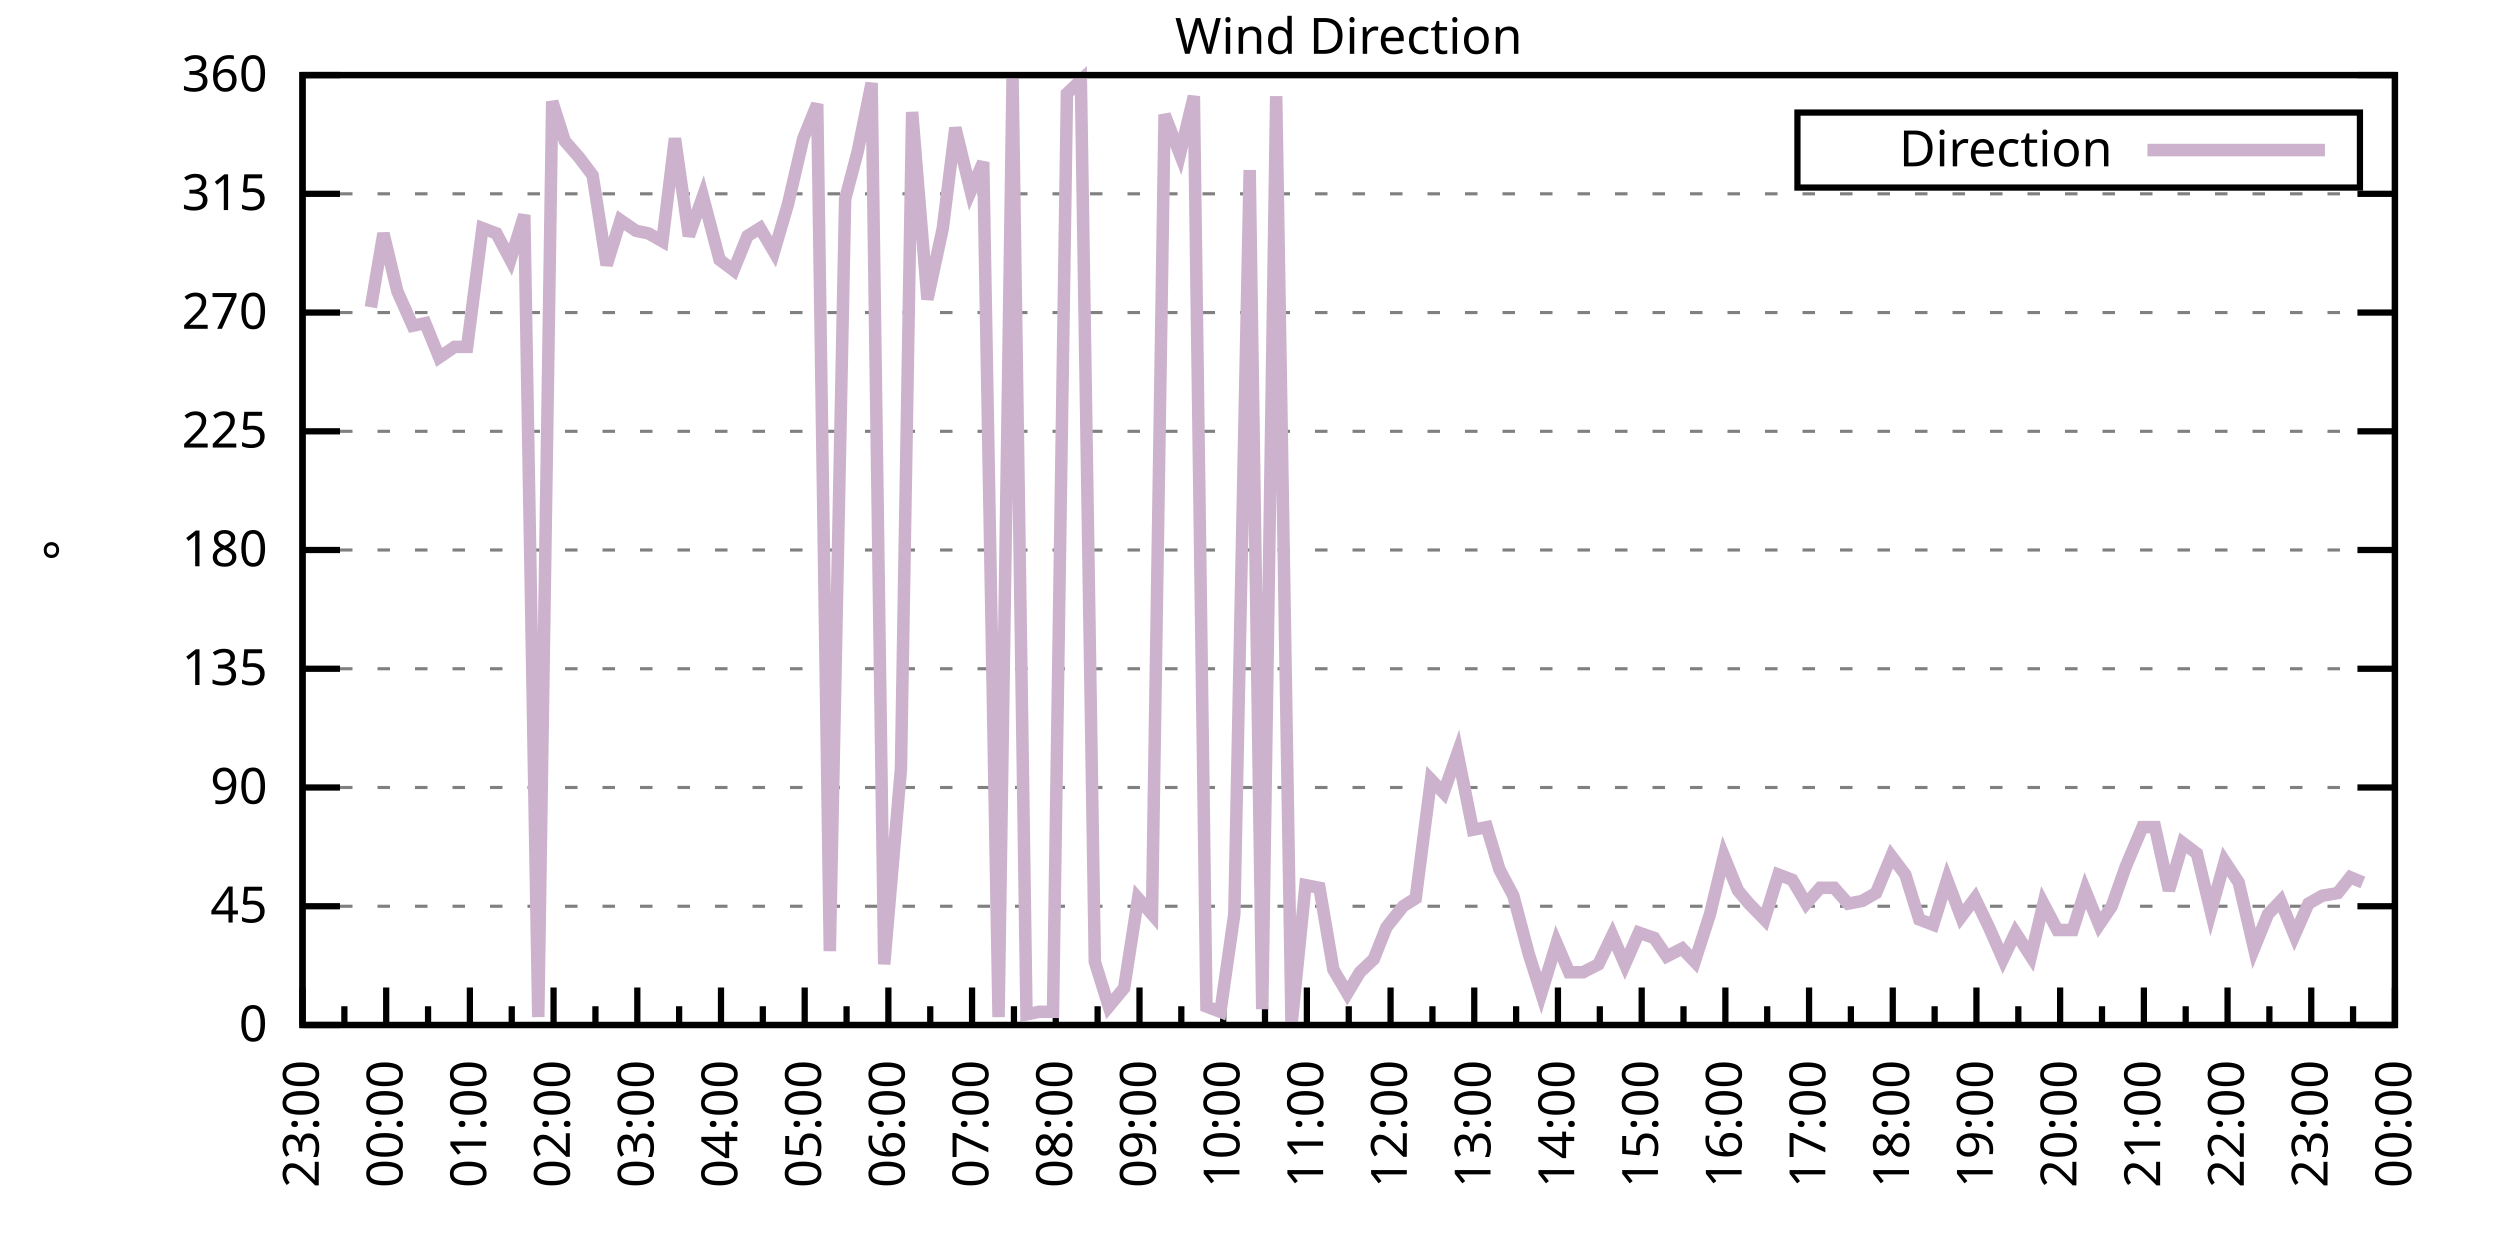
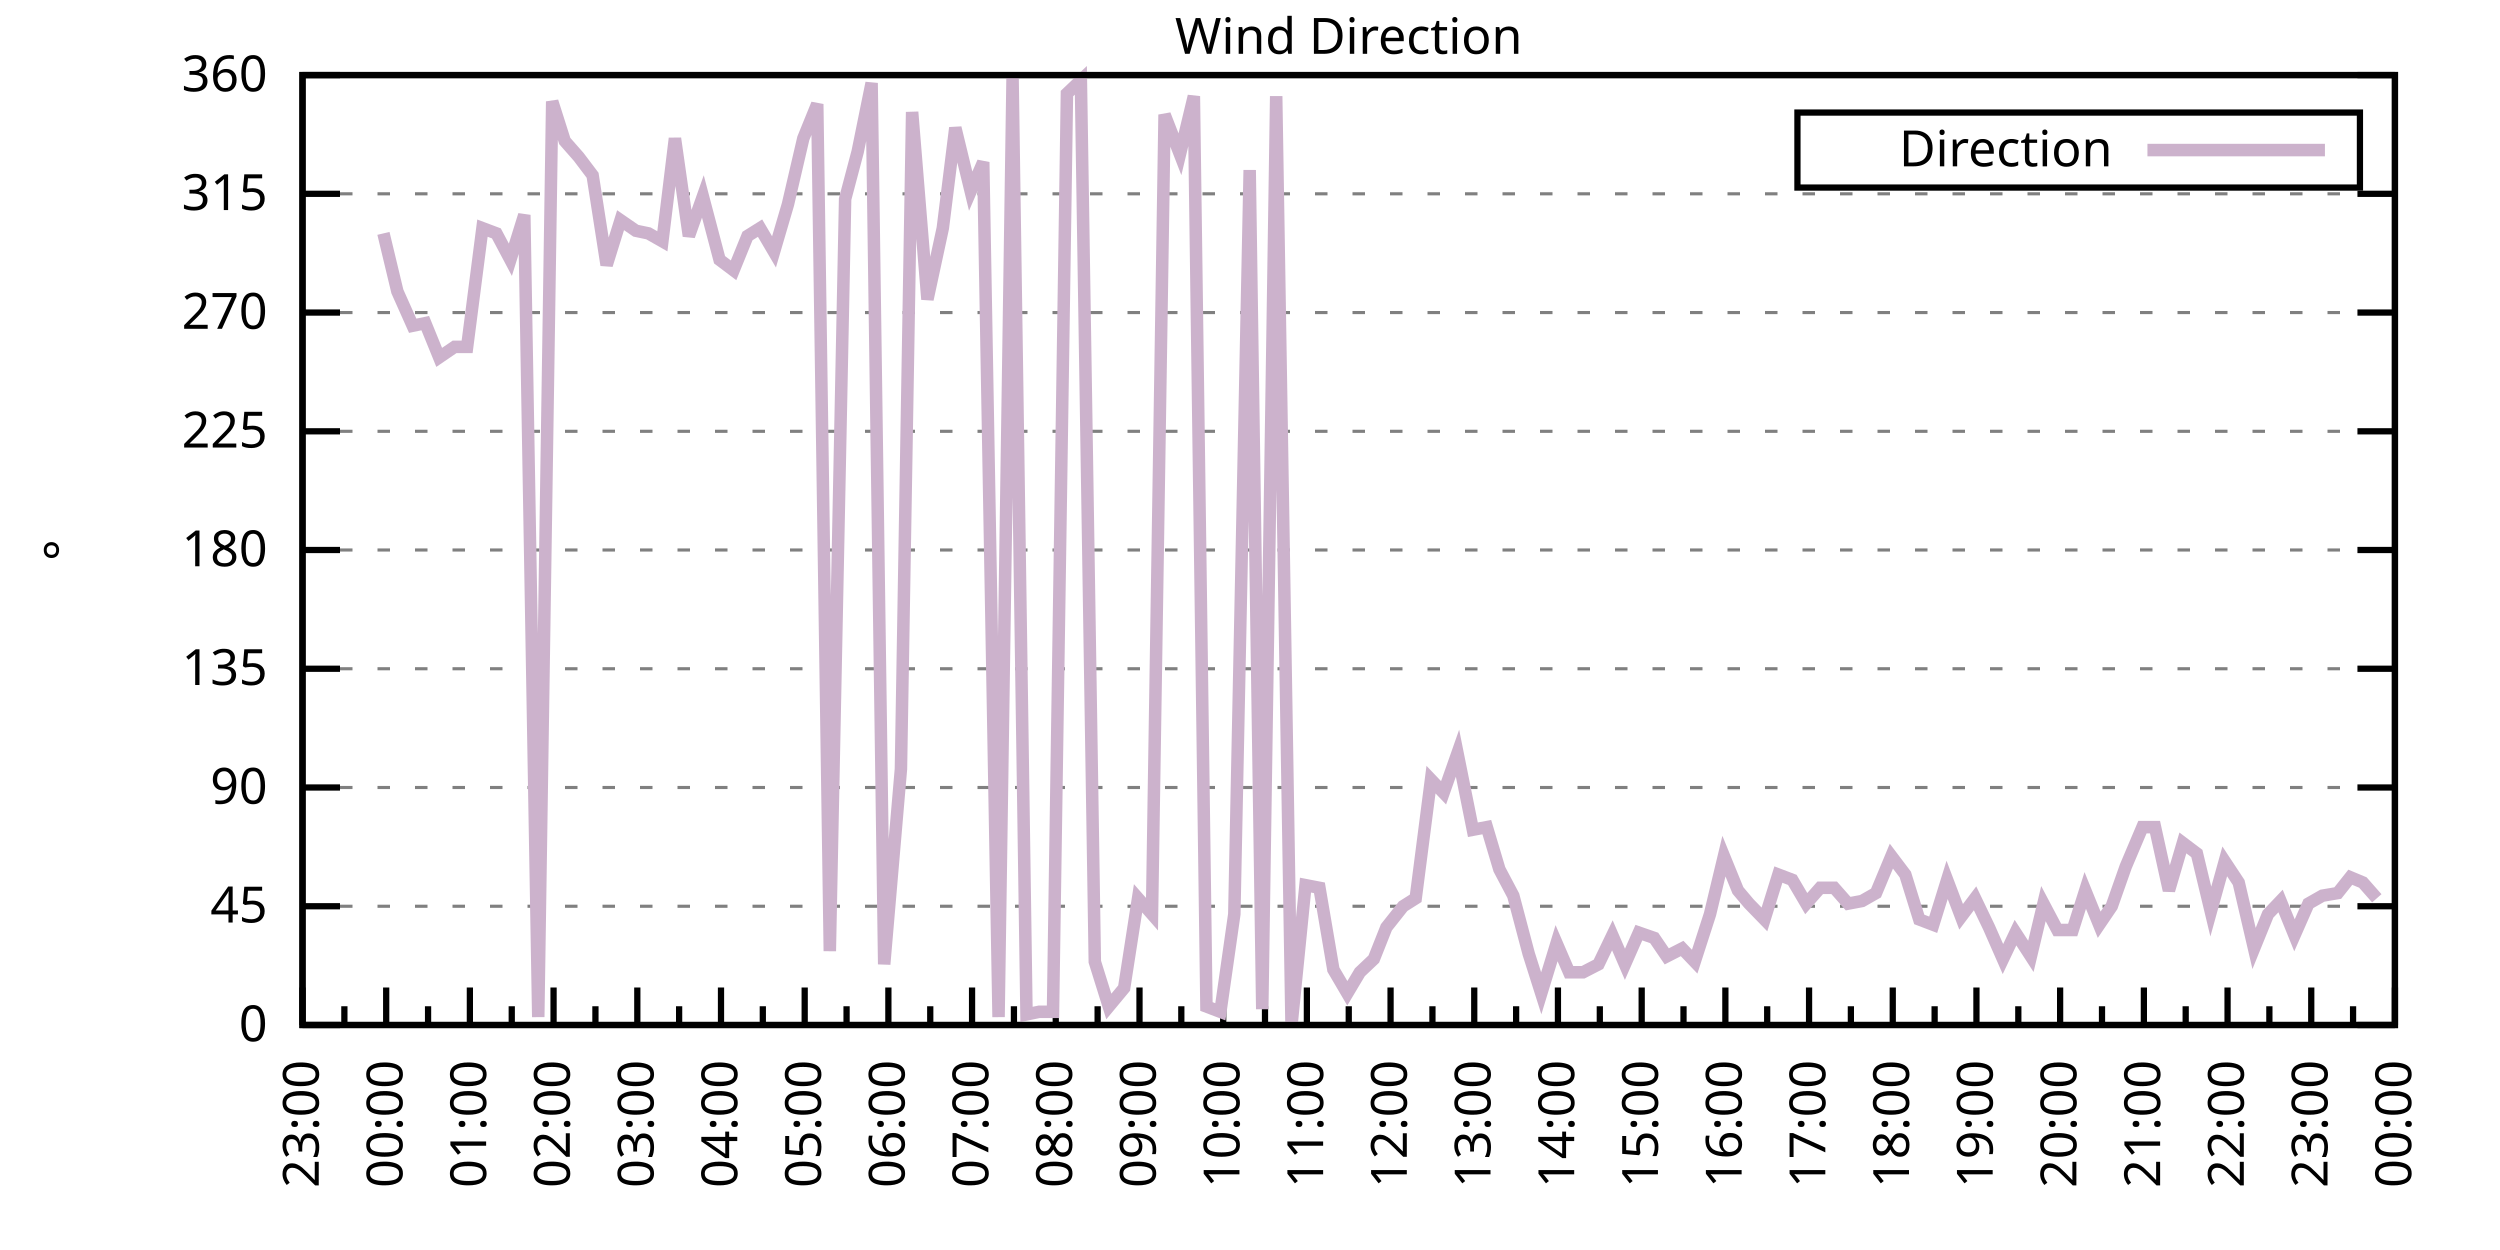
<svg xmlns="http://www.w3.org/2000/svg" xmlns:xlink="http://www.w3.org/1999/xlink" width="400" height="200" viewBox="0 0 400 200">
  <g id="gnuplot_canvas">
    <rect x="0" y="0" width="400" height="200" fill="none" />
    <defs>
      <circle id="gpDot" r="0.5" stroke-width="0.5" stroke="currentColor" />
      <path id="gpPt0" stroke-width="0.333" stroke="currentColor" d="M-1,0 h2 M0,-1 v2" />
      <path id="gpPt1" stroke-width="0.333" stroke="currentColor" d="M-1,-1 L1,1 M1,-1 L-1,1" />
      <path id="gpPt2" stroke-width="0.333" stroke="currentColor" d="M-1,0 L1,0 M0,-1 L0,1 M-1,-1 L1,1 M-1,1 L1,-1" />
      <rect id="gpPt3" stroke-width="0.333" stroke="currentColor" x="-1" y="-1" width="2" height="2" />
      <rect id="gpPt4" stroke-width="0.333" stroke="currentColor" fill="currentColor" x="-1" y="-1" width="2" height="2" />
      <circle id="gpPt5" stroke-width="0.333" stroke="currentColor" cx="0" cy="0" r="1" />
      <use xlink:href="#gpPt5" id="gpPt6" fill="currentColor" stroke="none" />
      <path id="gpPt7" stroke-width="0.333" stroke="currentColor" d="M0,-1.33 L-1.33,0.67 L1.33,0.67 z" />
      <use xlink:href="#gpPt7" id="gpPt8" fill="currentColor" stroke="none" />
      <use xlink:href="#gpPt7" id="gpPt9" stroke="currentColor" transform="rotate(180)" />
      <use xlink:href="#gpPt9" id="gpPt10" fill="currentColor" stroke="none" />
      <use xlink:href="#gpPt3" id="gpPt11" stroke="currentColor" transform="rotate(45)" />
      <use xlink:href="#gpPt11" id="gpPt12" fill="currentColor" stroke="none" />
      <path id="gpPt13" stroke-width="0.333" stroke="currentColor" d="M0,1.330 L1.265,0.411 L0.782,-1.067 L-0.782,-1.076 L-1.265,0.411 z" />
      <use xlink:href="#gpPt13" id="gpPt14" fill="currentColor" stroke="none" />
      <filter id="textbox" filterUnits="objectBoundingBox" x="0" y="0" height="1" width="1">
        <feFlood flood-color="white" flood-opacity="1" result="bgnd" />
        <feComposite in="SourceGraphic" in2="bgnd" operator="atop" />
      </filter>
      <filter id="greybox" filterUnits="objectBoundingBox" x="0" y="0" height="1" width="1">
        <feFlood flood-color="lightgrey" flood-opacity="1" result="grey" />
        <feComposite in="SourceGraphic" in2="grey" operator="atop" />
      </filter>
    </defs>
    <g fill="none" color="white" stroke="currentColor" stroke-width="1.00" stroke-linecap="butt" stroke-linejoin="miter">
</g>
    <g fill="none" color="black" stroke="currentColor" stroke-width="1.00" stroke-linecap="butt" stroke-linejoin="miter">
      <g stroke="none" shape-rendering="crispEdges">
        <polygon fill="rgb(255, 255, 255)" points="48.40,164.00 383.18,164.00 383.18,12.02 48.40,12.02 " />
      </g>
    </g>
    <g fill="none" color="black" stroke="currentColor" stroke-width="1.00" stroke-linecap="butt" stroke-linejoin="miter">
</g>
    <g fill="none" color="black" stroke="black" stroke-width="0.50" stroke-linecap="butt" stroke-linejoin="miter">
</g>
    <g fill="none" color="gray" stroke="currentColor" stroke-width="0.50" stroke-linecap="butt" stroke-linejoin="miter">
      <path stroke="gray" stroke-dasharray="2,4" class="gridline" d="M48.40,164.00 L383.19,164.00  " />
    </g>
    <g fill="none" color="gray" stroke="gray" stroke-width="1.00" stroke-linecap="butt" stroke-linejoin="miter">
</g>
    <g fill="none" color="black" stroke="currentColor" stroke-width="1.00" stroke-linecap="butt" stroke-linejoin="miter">
      <path stroke="black" d="M48.40,164.00 L54.40,164.00 M383.19,164.00 L377.19,164.00  " />
      <g transform="translate(42.80,166.60)" stroke="none" fill="black" font-family="Sans" font-size="8.00" text-anchor="end">
        <text>
          <tspan font-family="Sans"> 0</tspan>
        </text>
      </g>
    </g>
    <g fill="none" color="black" stroke="currentColor" stroke-width="1.00" stroke-linecap="butt" stroke-linejoin="miter">
</g>
    <g fill="none" color="black" stroke="black" stroke-width="0.50" stroke-linecap="butt" stroke-linejoin="miter">
</g>
    <g fill="none" color="gray" stroke="currentColor" stroke-width="0.50" stroke-linecap="butt" stroke-linejoin="miter">
      <path stroke="gray" stroke-dasharray="2,4" class="gridline" d="M48.40,145.00 L383.19,145.00  " />
    </g>
    <g fill="none" color="gray" stroke="gray" stroke-width="1.00" stroke-linecap="butt" stroke-linejoin="miter">
</g>
    <g fill="none" color="black" stroke="currentColor" stroke-width="1.00" stroke-linecap="butt" stroke-linejoin="miter">
      <path stroke="black" d="M48.40,145.00 L54.40,145.00 M383.19,145.00 L377.19,145.00  " />
      <g transform="translate(42.80,147.60)" stroke="none" fill="black" font-family="Sans" font-size="8.00" text-anchor="end">
        <text>
          <tspan font-family="Sans"> 45</tspan>
        </text>
      </g>
    </g>
    <g fill="none" color="black" stroke="currentColor" stroke-width="1.00" stroke-linecap="butt" stroke-linejoin="miter">
</g>
    <g fill="none" color="black" stroke="black" stroke-width="0.50" stroke-linecap="butt" stroke-linejoin="miter">
</g>
    <g fill="none" color="gray" stroke="currentColor" stroke-width="0.50" stroke-linecap="butt" stroke-linejoin="miter">
      <path stroke="gray" stroke-dasharray="2,4" class="gridline" d="M48.40,126.00 L383.19,126.00  " />
    </g>
    <g fill="none" color="gray" stroke="gray" stroke-width="1.00" stroke-linecap="butt" stroke-linejoin="miter">
</g>
    <g fill="none" color="black" stroke="currentColor" stroke-width="1.00" stroke-linecap="butt" stroke-linejoin="miter">
      <path stroke="black" d="M48.40,126.00 L54.40,126.00 M383.19,126.00 L377.19,126.00  " />
      <g transform="translate(42.80,128.60)" stroke="none" fill="black" font-family="Sans" font-size="8.00" text-anchor="end">
        <text>
          <tspan font-family="Sans"> 90</tspan>
        </text>
      </g>
    </g>
    <g fill="none" color="black" stroke="currentColor" stroke-width="1.00" stroke-linecap="butt" stroke-linejoin="miter">
</g>
    <g fill="none" color="black" stroke="black" stroke-width="0.50" stroke-linecap="butt" stroke-linejoin="miter">
</g>
    <g fill="none" color="gray" stroke="currentColor" stroke-width="0.50" stroke-linecap="butt" stroke-linejoin="miter">
      <path stroke="gray" stroke-dasharray="2,4" class="gridline" d="M48.40,107.00 L383.19,107.00  " />
    </g>
    <g fill="none" color="gray" stroke="gray" stroke-width="1.00" stroke-linecap="butt" stroke-linejoin="miter">
</g>
    <g fill="none" color="black" stroke="currentColor" stroke-width="1.00" stroke-linecap="butt" stroke-linejoin="miter">
      <path stroke="black" d="M48.40,107.00 L54.40,107.00 M383.19,107.00 L377.19,107.00  " />
      <g transform="translate(42.80,109.60)" stroke="none" fill="black" font-family="Sans" font-size="8.00" text-anchor="end">
        <text>
          <tspan font-family="Sans"> 135</tspan>
        </text>
      </g>
    </g>
    <g fill="none" color="black" stroke="currentColor" stroke-width="1.00" stroke-linecap="butt" stroke-linejoin="miter">
</g>
    <g fill="none" color="black" stroke="black" stroke-width="0.50" stroke-linecap="butt" stroke-linejoin="miter">
</g>
    <g fill="none" color="gray" stroke="currentColor" stroke-width="0.50" stroke-linecap="butt" stroke-linejoin="miter">
      <path stroke="gray" stroke-dasharray="2,4" class="gridline" d="M48.40,88.00 L383.19,88.00  " />
    </g>
    <g fill="none" color="gray" stroke="gray" stroke-width="1.00" stroke-linecap="butt" stroke-linejoin="miter">
</g>
    <g fill="none" color="black" stroke="currentColor" stroke-width="1.00" stroke-linecap="butt" stroke-linejoin="miter">
      <path stroke="black" d="M48.40,88.00 L54.40,88.00 M383.19,88.00 L377.19,88.00  " />
      <g transform="translate(42.80,90.60)" stroke="none" fill="black" font-family="Sans" font-size="8.00" text-anchor="end">
        <text>
          <tspan font-family="Sans"> 180</tspan>
        </text>
      </g>
    </g>
    <g fill="none" color="black" stroke="currentColor" stroke-width="1.00" stroke-linecap="butt" stroke-linejoin="miter">
</g>
    <g fill="none" color="black" stroke="black" stroke-width="0.50" stroke-linecap="butt" stroke-linejoin="miter">
</g>
    <g fill="none" color="gray" stroke="currentColor" stroke-width="0.50" stroke-linecap="butt" stroke-linejoin="miter">
      <path stroke="gray" stroke-dasharray="2,4" class="gridline" d="M48.40,69.01 L383.19,69.01  " />
    </g>
    <g fill="none" color="gray" stroke="gray" stroke-width="1.00" stroke-linecap="butt" stroke-linejoin="miter">
</g>
    <g fill="none" color="black" stroke="currentColor" stroke-width="1.00" stroke-linecap="butt" stroke-linejoin="miter">
      <path stroke="black" d="M48.40,69.01 L54.40,69.01 M383.19,69.01 L377.19,69.01  " />
      <g transform="translate(42.80,71.61)" stroke="none" fill="black" font-family="Sans" font-size="8.00" text-anchor="end">
        <text>
          <tspan font-family="Sans"> 225</tspan>
        </text>
      </g>
    </g>
    <g fill="none" color="black" stroke="currentColor" stroke-width="1.00" stroke-linecap="butt" stroke-linejoin="miter">
</g>
    <g fill="none" color="black" stroke="black" stroke-width="0.50" stroke-linecap="butt" stroke-linejoin="miter">
</g>
    <g fill="none" color="gray" stroke="currentColor" stroke-width="0.50" stroke-linecap="butt" stroke-linejoin="miter">
      <path stroke="gray" stroke-dasharray="2,4" class="gridline" d="M48.40,50.01 L383.19,50.01  " />
    </g>
    <g fill="none" color="gray" stroke="gray" stroke-width="1.00" stroke-linecap="butt" stroke-linejoin="miter">
</g>
    <g fill="none" color="black" stroke="currentColor" stroke-width="1.00" stroke-linecap="butt" stroke-linejoin="miter">
      <path stroke="black" d="M48.40,50.01 L54.40,50.01 M383.19,50.01 L377.19,50.01  " />
      <g transform="translate(42.80,52.61)" stroke="none" fill="black" font-family="Sans" font-size="8.00" text-anchor="end">
        <text>
          <tspan font-family="Sans"> 270</tspan>
        </text>
      </g>
    </g>
    <g fill="none" color="black" stroke="currentColor" stroke-width="1.00" stroke-linecap="butt" stroke-linejoin="miter">
</g>
    <g fill="none" color="black" stroke="black" stroke-width="0.50" stroke-linecap="butt" stroke-linejoin="miter">
</g>
    <g fill="none" color="gray" stroke="currentColor" stroke-width="0.50" stroke-linecap="butt" stroke-linejoin="miter">
      <path stroke="gray" stroke-dasharray="2,4" class="gridline" d="M48.40,31.01 L383.19,31.01  " />
    </g>
    <g fill="none" color="gray" stroke="gray" stroke-width="1.00" stroke-linecap="butt" stroke-linejoin="miter">
</g>
    <g fill="none" color="black" stroke="currentColor" stroke-width="1.00" stroke-linecap="butt" stroke-linejoin="miter">
      <path stroke="black" d="M48.40,31.01 L54.40,31.01 M383.19,31.01 L377.19,31.01  " />
      <g transform="translate(42.80,33.61)" stroke="none" fill="black" font-family="Sans" font-size="8.00" text-anchor="end">
        <text>
          <tspan font-family="Sans"> 315</tspan>
        </text>
      </g>
    </g>
    <g fill="none" color="black" stroke="currentColor" stroke-width="1.00" stroke-linecap="butt" stroke-linejoin="miter">
</g>
    <g fill="none" color="black" stroke="black" stroke-width="0.50" stroke-linecap="butt" stroke-linejoin="miter">
</g>
    <g fill="none" color="gray" stroke="currentColor" stroke-width="0.50" stroke-linecap="butt" stroke-linejoin="miter">
      <path stroke="gray" stroke-dasharray="2,4" class="gridline" d="M48.40,12.01 L383.19,12.01  " />
    </g>
    <g fill="none" color="gray" stroke="gray" stroke-width="1.00" stroke-linecap="butt" stroke-linejoin="miter">
</g>
    <g fill="none" color="black" stroke="currentColor" stroke-width="1.00" stroke-linecap="butt" stroke-linejoin="miter">
      <path stroke="black" d="M48.40,12.01 L54.40,12.01 M383.19,12.01 L377.19,12.01  " />
      <g transform="translate(42.80,14.61)" stroke="none" fill="black" font-family="Sans" font-size="8.00" text-anchor="end">
        <text>
          <tspan font-family="Sans"> 360</tspan>
        </text>
      </g>
    </g>
    <g fill="none" color="black" stroke="currentColor" stroke-width="1.00" stroke-linecap="butt" stroke-linejoin="miter">
      <path stroke="black" d="M48.40,164.00 L48.40,158.00  " />
      <g transform="translate(51.00,169.60) rotate(270)" stroke="none" fill="black" font-family="Sans" font-size="8.00" text-anchor="end">
        <text>
          <tspan font-family="Sans">23:00</tspan>
        </text>
      </g>
    </g>
    <g fill="none" color="black" stroke="currentColor" stroke-width="1.00" stroke-linecap="butt" stroke-linejoin="miter">
      <path stroke="black" d="M55.10,164.00 L55.10,161.00 M61.79,164.00 L61.79,158.00  " />
      <g transform="translate(64.39,169.60) rotate(270)" stroke="none" fill="black" font-family="Sans" font-size="8.00" text-anchor="end">
        <text>
          <tspan font-family="Sans">00:00</tspan>
        </text>
      </g>
    </g>
    <g fill="none" color="black" stroke="currentColor" stroke-width="1.00" stroke-linecap="butt" stroke-linejoin="miter">
      <path stroke="black" d="M68.49,164.00 L68.49,161.00 M75.18,164.00 L75.18,158.00  " />
      <g transform="translate(77.78,169.60) rotate(270)" stroke="none" fill="black" font-family="Sans" font-size="8.00" text-anchor="end">
        <text>
          <tspan font-family="Sans">01:00</tspan>
        </text>
      </g>
    </g>
    <g fill="none" color="black" stroke="currentColor" stroke-width="1.00" stroke-linecap="butt" stroke-linejoin="miter">
      <path stroke="black" d="M81.88,164.00 L81.88,161.00 M88.57,164.00 L88.57,158.00  " />
      <g transform="translate(91.17,169.60) rotate(270)" stroke="none" fill="black" font-family="Sans" font-size="8.00" text-anchor="end">
        <text>
          <tspan font-family="Sans">02:00</tspan>
        </text>
      </g>
    </g>
    <g fill="none" color="black" stroke="currentColor" stroke-width="1.00" stroke-linecap="butt" stroke-linejoin="miter">
      <path stroke="black" d="M95.27,164.00 L95.27,161.00 M101.97,164.00 L101.97,158.00  " />
      <g transform="translate(104.57,169.60) rotate(270)" stroke="none" fill="black" font-family="Sans" font-size="8.00" text-anchor="end">
        <text>
          <tspan font-family="Sans">03:00</tspan>
        </text>
      </g>
    </g>
    <g fill="none" color="black" stroke="currentColor" stroke-width="1.00" stroke-linecap="butt" stroke-linejoin="miter">
      <path stroke="black" d="M108.66,164.00 L108.66,161.00 M115.36,164.00 L115.36,158.00  " />
      <g transform="translate(117.96,169.60) rotate(270)" stroke="none" fill="black" font-family="Sans" font-size="8.00" text-anchor="end">
        <text>
          <tspan font-family="Sans">04:00</tspan>
        </text>
      </g>
    </g>
    <g fill="none" color="black" stroke="currentColor" stroke-width="1.00" stroke-linecap="butt" stroke-linejoin="miter">
      <path stroke="black" d="M122.05,164.00 L122.05,161.00 M128.75,164.00 L128.75,158.00  " />
      <g transform="translate(131.35,169.60) rotate(270)" stroke="none" fill="black" font-family="Sans" font-size="8.00" text-anchor="end">
        <text>
          <tspan font-family="Sans">05:00</tspan>
        </text>
      </g>
    </g>
    <g fill="none" color="black" stroke="currentColor" stroke-width="1.00" stroke-linecap="butt" stroke-linejoin="miter">
      <path stroke="black" d="M135.45,164.00 L135.45,161.00 M142.14,164.00 L142.14,158.00  " />
      <g transform="translate(144.74,169.60) rotate(270)" stroke="none" fill="black" font-family="Sans" font-size="8.00" text-anchor="end">
        <text>
          <tspan font-family="Sans">06:00</tspan>
        </text>
      </g>
    </g>
    <g fill="none" color="black" stroke="currentColor" stroke-width="1.00" stroke-linecap="butt" stroke-linejoin="miter">
      <path stroke="black" d="M148.84,164.00 L148.84,161.00 M155.53,164.00 L155.53,158.00  " />
      <g transform="translate(158.13,169.60) rotate(270)" stroke="none" fill="black" font-family="Sans" font-size="8.00" text-anchor="end">
        <text>
          <tspan font-family="Sans">07:00</tspan>
        </text>
      </g>
    </g>
    <g fill="none" color="black" stroke="currentColor" stroke-width="1.00" stroke-linecap="butt" stroke-linejoin="miter">
      <path stroke="black" d="M162.23,164.00 L162.23,161.00 M168.92,164.00 L168.92,158.00  " />
      <g transform="translate(171.52,169.60) rotate(270)" stroke="none" fill="black" font-family="Sans" font-size="8.00" text-anchor="end">
        <text>
          <tspan font-family="Sans">08:00</tspan>
        </text>
      </g>
    </g>
    <g fill="none" color="black" stroke="currentColor" stroke-width="1.00" stroke-linecap="butt" stroke-linejoin="miter">
      <path stroke="black" d="M175.62,164.00 L175.62,161.00 M182.32,164.00 L182.32,158.00  " />
      <g transform="translate(184.92,169.60) rotate(270)" stroke="none" fill="black" font-family="Sans" font-size="8.00" text-anchor="end">
        <text>
          <tspan font-family="Sans">09:00</tspan>
        </text>
      </g>
    </g>
    <g fill="none" color="black" stroke="currentColor" stroke-width="1.00" stroke-linecap="butt" stroke-linejoin="miter">
      <path stroke="black" d="M189.01,164.00 L189.01,161.00 M195.71,164.00 L195.71,158.00  " />
      <g transform="translate(198.31,169.60) rotate(270)" stroke="none" fill="black" font-family="Sans" font-size="8.00" text-anchor="end">
        <text>
          <tspan font-family="Sans">10:00</tspan>
        </text>
      </g>
    </g>
    <g fill="none" color="black" stroke="currentColor" stroke-width="1.00" stroke-linecap="butt" stroke-linejoin="miter">
      <path stroke="black" d="M202.40,164.00 L202.40,161.00 M209.10,164.00 L209.10,158.00  " />
      <g transform="translate(211.70,169.60) rotate(270)" stroke="none" fill="black" font-family="Sans" font-size="8.00" text-anchor="end">
        <text>
          <tspan font-family="Sans">11:00</tspan>
        </text>
      </g>
    </g>
    <g fill="none" color="black" stroke="currentColor" stroke-width="1.00" stroke-linecap="butt" stroke-linejoin="miter">
      <path stroke="black" d="M215.80,164.00 L215.80,161.00 M222.49,164.00 L222.49,158.00  " />
      <g transform="translate(225.09,169.60) rotate(270)" stroke="none" fill="black" font-family="Sans" font-size="8.00" text-anchor="end">
        <text>
          <tspan font-family="Sans">12:00</tspan>
        </text>
      </g>
    </g>
    <g fill="none" color="black" stroke="currentColor" stroke-width="1.00" stroke-linecap="butt" stroke-linejoin="miter">
      <path stroke="black" d="M229.19,164.00 L229.19,161.00 M235.88,164.00 L235.88,158.00  " />
      <g transform="translate(238.48,169.60) rotate(270)" stroke="none" fill="black" font-family="Sans" font-size="8.00" text-anchor="end">
        <text>
          <tspan font-family="Sans">13:00</tspan>
        </text>
      </g>
    </g>
    <g fill="none" color="black" stroke="currentColor" stroke-width="1.00" stroke-linecap="butt" stroke-linejoin="miter">
      <path stroke="black" d="M242.58,164.00 L242.58,161.00 M249.27,164.00 L249.27,158.00  " />
      <g transform="translate(251.87,169.60) rotate(270)" stroke="none" fill="black" font-family="Sans" font-size="8.00" text-anchor="end">
        <text>
          <tspan font-family="Sans">14:00</tspan>
        </text>
      </g>
    </g>
    <g fill="none" color="black" stroke="currentColor" stroke-width="1.00" stroke-linecap="butt" stroke-linejoin="miter">
      <path stroke="black" d="M255.97,164.00 L255.97,161.00 M262.67,164.00 L262.67,158.00  " />
      <g transform="translate(265.27,169.60) rotate(270)" stroke="none" fill="black" font-family="Sans" font-size="8.00" text-anchor="end">
        <text>
          <tspan font-family="Sans">15:00</tspan>
        </text>
      </g>
    </g>
    <g fill="none" color="black" stroke="currentColor" stroke-width="1.00" stroke-linecap="butt" stroke-linejoin="miter">
      <path stroke="black" d="M269.36,164.00 L269.36,161.00 M276.06,164.00 L276.06,158.00  " />
      <g transform="translate(278.66,169.60) rotate(270)" stroke="none" fill="black" font-family="Sans" font-size="8.00" text-anchor="end">
        <text>
          <tspan font-family="Sans">16:00</tspan>
        </text>
      </g>
    </g>
    <g fill="none" color="black" stroke="currentColor" stroke-width="1.00" stroke-linecap="butt" stroke-linejoin="miter">
      <path stroke="black" d="M282.75,164.00 L282.75,161.00 M289.45,164.00 L289.45,158.00  " />
      <g transform="translate(292.05,169.60) rotate(270)" stroke="none" fill="black" font-family="Sans" font-size="8.00" text-anchor="end">
        <text>
          <tspan font-family="Sans">17:00</tspan>
        </text>
      </g>
    </g>
    <g fill="none" color="black" stroke="currentColor" stroke-width="1.00" stroke-linecap="butt" stroke-linejoin="miter">
      <path stroke="black" d="M296.14,164.00 L296.14,161.00 M302.84,164.00 L302.84,158.00  " />
      <g transform="translate(305.44,169.60) rotate(270)" stroke="none" fill="black" font-family="Sans" font-size="8.00" text-anchor="end">
        <text>
          <tspan font-family="Sans">18:00</tspan>
        </text>
      </g>
    </g>
    <g fill="none" color="black" stroke="currentColor" stroke-width="1.00" stroke-linecap="butt" stroke-linejoin="miter">
      <path stroke="black" d="M309.54,164.00 L309.54,161.00 M316.23,164.00 L316.23,158.00  " />
      <g transform="translate(318.83,169.60) rotate(270)" stroke="none" fill="black" font-family="Sans" font-size="8.00" text-anchor="end">
        <text>
          <tspan font-family="Sans">19:00</tspan>
        </text>
      </g>
    </g>
    <g fill="none" color="black" stroke="currentColor" stroke-width="1.00" stroke-linecap="butt" stroke-linejoin="miter">
      <path stroke="black" d="M322.93,164.00 L322.93,161.00 M329.62,164.00 L329.62,158.00  " />
      <g transform="translate(332.22,169.60) rotate(270)" stroke="none" fill="black" font-family="Sans" font-size="8.00" text-anchor="end">
        <text>
          <tspan font-family="Sans">20:00</tspan>
        </text>
      </g>
    </g>
    <g fill="none" color="black" stroke="currentColor" stroke-width="1.00" stroke-linecap="butt" stroke-linejoin="miter">
      <path stroke="black" d="M336.32,164.00 L336.32,161.00 M343.02,164.00 L343.02,158.00  " />
      <g transform="translate(345.62,169.60) rotate(270)" stroke="none" fill="black" font-family="Sans" font-size="8.00" text-anchor="end">
        <text>
          <tspan font-family="Sans">21:00</tspan>
        </text>
      </g>
    </g>
    <g fill="none" color="black" stroke="currentColor" stroke-width="1.00" stroke-linecap="butt" stroke-linejoin="miter">
      <path stroke="black" d="M349.71,164.00 L349.71,161.00 M356.41,164.00 L356.41,158.00  " />
      <g transform="translate(359.01,169.60) rotate(270)" stroke="none" fill="black" font-family="Sans" font-size="8.00" text-anchor="end">
        <text>
          <tspan font-family="Sans">22:00</tspan>
        </text>
      </g>
    </g>
    <g fill="none" color="black" stroke="currentColor" stroke-width="1.00" stroke-linecap="butt" stroke-linejoin="miter">
      <path stroke="black" d="M363.10,164.00 L363.10,161.00 M369.80,164.00 L369.80,158.00  " />
      <g transform="translate(372.40,169.60) rotate(270)" stroke="none" fill="black" font-family="Sans" font-size="8.00" text-anchor="end">
        <text>
          <tspan font-family="Sans">23:00</tspan>
        </text>
      </g>
    </g>
    <g fill="none" color="black" stroke="currentColor" stroke-width="1.00" stroke-linecap="butt" stroke-linejoin="miter">
      <path stroke="black" d="M376.49,164.00 L376.49,161.00 M383.19,164.00 L383.19,158.00  " />
      <g transform="translate(385.79,169.60) rotate(270)" stroke="none" fill="black" font-family="Sans" font-size="8.00" text-anchor="end">
        <text>
          <tspan font-family="Sans">00:00</tspan>
        </text>
      </g>
    </g>
    <g fill="none" color="black" stroke="currentColor" stroke-width="1.00" stroke-linecap="butt" stroke-linejoin="miter">
</g>
    <g fill="none" color="black" stroke="currentColor" stroke-width="1.00" stroke-linecap="butt" stroke-linejoin="miter">
      <path stroke="black" d="M48.40,12.01 L48.40,164.00 L383.19,164.00 L383.19,12.01 L48.40,12.01 Z  " />
    </g>
    <g fill="none" color="black" stroke="currentColor" stroke-width="1.00" stroke-linecap="butt" stroke-linejoin="miter">
      <g transform="translate(12.80,88.01) rotate(270)" stroke="none" fill="black" font-family="Sans" font-size="8.00" text-anchor="middle">
        <text>
          <tspan font-family="Sans">°</tspan>
        </text>
      </g>
    </g>
    <g fill="none" color="black" stroke="currentColor" stroke-width="1.00" stroke-linecap="butt" stroke-linejoin="miter">
</g>
    <g fill="none" color="black" stroke="currentColor" stroke-width="1.00" stroke-linecap="butt" stroke-linejoin="miter">
      <path stroke="black" d="M287.59,30.01 L287.59,18.01 L377.59,18.01 L377.59,30.01 L287.59,30.01 Z  " />
    </g>
    <g id="Wind_direction_plot_1">
      <g fill="none" color="white" stroke="black" stroke-width="2.00" stroke-linecap="butt" stroke-linejoin="miter">
</g>
      <g fill="none" color="black" stroke="currentColor" stroke-width="2.00" stroke-linecap="butt" stroke-linejoin="miter">
        <g transform="translate(337.99,26.61)" stroke="none" fill="black" font-family="Sans" font-size="8.00" text-anchor="end">
          <text>
            <tspan font-family="Sans">Direction</tspan>
          </text>
        </g>
      </g>
      <g fill="none" color="black" stroke="currentColor" stroke-width="2.00" stroke-linecap="butt" stroke-linejoin="miter">
-         <path stroke="rgb(204, 178, 204)" d="M343.59,24.01 L371.99,24.01 M59.34,49.16 L61.35,37.34 L63.58,46.63 L66.03,52.12 L68.04,51.70 L70.27,57.18   L72.73,55.50 L74.74,55.50 L77.19,36.50 L79.42,37.34 L81.66,41.56 L83.89,34.39 L86.12,162.73 L88.35,16.23   L90.36,22.56 L92.59,25.10 L94.82,28.05 L97.06,42.41 L99.29,35.23 L101.74,36.92 L103.75,37.34 L105.98,38.61   L107.99,22.14 L110.22,37.76 L112.46,31.43 L115.13,41.56 L117.37,43.25 L119.60,37.76 L121.61,36.50 L123.84,40.30   L126.07,32.70 L128.53,22.14 L130.76,16.65 L132.77,152.18 L135.22,31.85 L137.23,24.25 L139.46,13.28 L141.47,154.29   L144.15,123.05 L145.94,17.92 L148.39,47.90 L150.85,36.50 L152.85,20.45 L155.31,30.59 L157.32,25.94 L159.77,162.73   L162.01,12.43 L164.24,162.31 L166.25,161.89 L168.48,161.89 L170.71,14.97 L172.94,12.85 L175.17,153.87 L177.41,161.04   L179.86,158.09 L182.09,143.73 L184.32,146.27 L186.33,18.34 L188.79,24.68 L191.02,15.39 L193.03,161.04 L195.26,161.89   L197.49,146.27 L199.95,27.21 L201.96,161.47 L204.19,15.39 L206.64,164.00 L208.88,141.62 L211.11,142.05 L213.34,155.13   L215.57,158.93 L217.58,155.56 L219.81,153.45 L221.82,148.38 L224.50,145.00 L226.51,143.73 L228.96,124.74 L230.97,126.85   L233.20,120.51 L235.66,132.76 L237.89,132.34 L239.90,139.09 L242.13,143.31 L244.59,152.60 L246.60,158.93 L249.05,150.91   L251.06,155.56 L253.29,155.56 L255.75,154.29 L257.98,149.65 L259.99,154.29 L262.22,149.22 L264.67,150.07 L266.68,153.02   L269.14,151.76 L271.15,153.87 L273.60,146.27 L275.83,136.98 L278.07,142.47 L279.85,144.58 L282.31,147.11 L284.54,139.93   L286.77,140.78 L289.00,144.58 L291.23,142.05 L293.47,142.05 L295.70,144.58 L297.93,144.16 L300.16,142.89 L302.62,136.98   L304.85,139.93 L307.08,147.11 L309.31,147.96 L311.54,140.78 L313.78,146.69 L316.01,143.73 L318.24,148.38 L320.47,153.45   L322.48,149.22 L324.94,153.02 L326.95,144.58 L329.18,148.80 L331.63,148.80 L333.64,142.47 L335.87,147.96 L337.88,145.00   L340.11,138.67 L342.79,132.34 L344.80,132.34 L347.03,142.47 L349.26,134.87 L351.50,136.56 L353.73,145.85 L355.96,137.82   L358.19,141.20 L360.65,151.76 L362.88,146.27 L364.89,144.16 L367.12,149.65 L369.35,144.58 L371.58,143.31 L374.04,142.89   L376.05,140.36 L378.06,141.20  " />
+         <path stroke="rgb(204, 178, 204)" d="M343.59,24.01 L371.99,24.01 M61.35,37.34 L63.58,46.63 L66.03,52.12 L68.04,51.70 L70.27,57.18 L72.73,55.50   L74.74,55.50 L77.19,36.50 L79.42,37.34 L81.66,41.56 L83.89,34.39 L86.12,162.73 L88.35,16.23 L90.36,22.56   L92.59,25.10 L94.82,28.05 L97.06,42.41 L99.29,35.23 L101.74,36.92 L103.75,37.34 L105.98,38.61 L107.99,22.14   L110.22,37.76 L112.46,31.43 L115.13,41.56 L117.37,43.25 L119.60,37.76 L121.61,36.50 L123.84,40.30 L126.07,32.70   L128.53,22.14 L130.76,16.65 L132.77,152.18 L135.22,31.85 L137.23,24.25 L139.46,13.28 L141.47,154.29 L144.15,123.05   L145.94,17.92 L148.39,47.90 L150.85,36.50 L152.85,20.45 L155.31,30.59 L157.32,25.94 L159.77,162.73 L162.01,12.43   L164.24,162.31 L166.25,161.89 L168.48,161.89 L170.71,14.97 L172.94,12.85 L175.17,153.87 L177.41,161.04 L179.86,158.09   L182.09,143.73 L184.32,146.27 L186.33,18.34 L188.79,24.68 L191.02,15.39 L193.03,161.04 L195.26,161.89 L197.49,146.27   L199.95,27.21 L201.96,161.47 L204.19,15.39 L206.64,164.00 L208.88,141.62 L211.11,142.05 L213.34,155.13 L215.57,158.93   L217.58,155.56 L219.81,153.45 L221.82,148.38 L224.50,145.00 L226.51,143.73 L228.96,124.74 L230.97,126.85 L233.20,120.51   L235.66,132.76 L237.89,132.34 L239.90,139.09 L242.13,143.31 L244.59,152.60 L246.60,158.93 L249.05,150.91 L251.06,155.56   L253.29,155.56 L255.75,154.29 L257.98,149.65 L259.99,154.29 L262.22,149.22 L264.67,150.07 L266.68,153.02 L269.14,151.76   L271.15,153.87 L273.60,146.27 L275.83,136.98 L278.07,142.47 L279.85,144.58 L282.31,147.11 L284.54,139.93 L286.77,140.78   L289.00,144.58 L291.23,142.05 L293.47,142.05 L295.70,144.58 L297.93,144.16 L300.16,142.89 L302.62,136.98 L304.85,139.93   L307.08,147.11 L309.31,147.96 L311.54,140.78 L313.78,146.69 L316.01,143.73 L318.24,148.38 L320.47,153.45 L322.48,149.22   L324.94,153.02 L326.95,144.58 L329.18,148.80 L331.63,148.80 L333.64,142.47 L335.87,147.96 L337.88,145.00 L340.11,138.67   L342.79,132.34 L344.80,132.34 L347.03,142.47 L349.26,134.87 L351.50,136.56 L353.73,145.85 L355.96,137.82 L358.19,141.20   L360.65,151.76 L362.88,146.27 L364.89,144.16 L367.12,149.65 L369.35,144.58 L371.58,143.31 L374.04,142.89 L376.05,140.36   L378.06,141.20 L380.29,143.73  " />
      </g>
    </g>
    <g fill="none" color="black" stroke="currentColor" stroke-width="2.00" stroke-linecap="butt" stroke-linejoin="miter">
</g>
    <g fill="none" color="black" stroke="black" stroke-width="1.00" stroke-linecap="butt" stroke-linejoin="miter">
</g>
    <g fill="none" color="black" stroke="currentColor" stroke-width="1.00" stroke-linecap="butt" stroke-linejoin="miter">
      <path stroke="black" d="M48.40,12.01 L48.40,164.00 L383.19,164.00 L383.19,12.01 L48.40,12.01 Z  " />
    </g>
    <g fill="none" color="black" stroke="currentColor" stroke-width="1.00" stroke-linecap="butt" stroke-linejoin="miter">
      <g transform="translate(215.79,8.61)" stroke="none" fill="black" font-family="Sans" font-size="8.00" text-anchor="middle">
        <text>
          <tspan font-family="Sans">Wind Direction</tspan>
        </text>
      </g>
    </g>
    <g fill="none" color="black" stroke="currentColor" stroke-width="1.00" stroke-linecap="butt" stroke-linejoin="miter">
</g>
  </g>
</svg>
